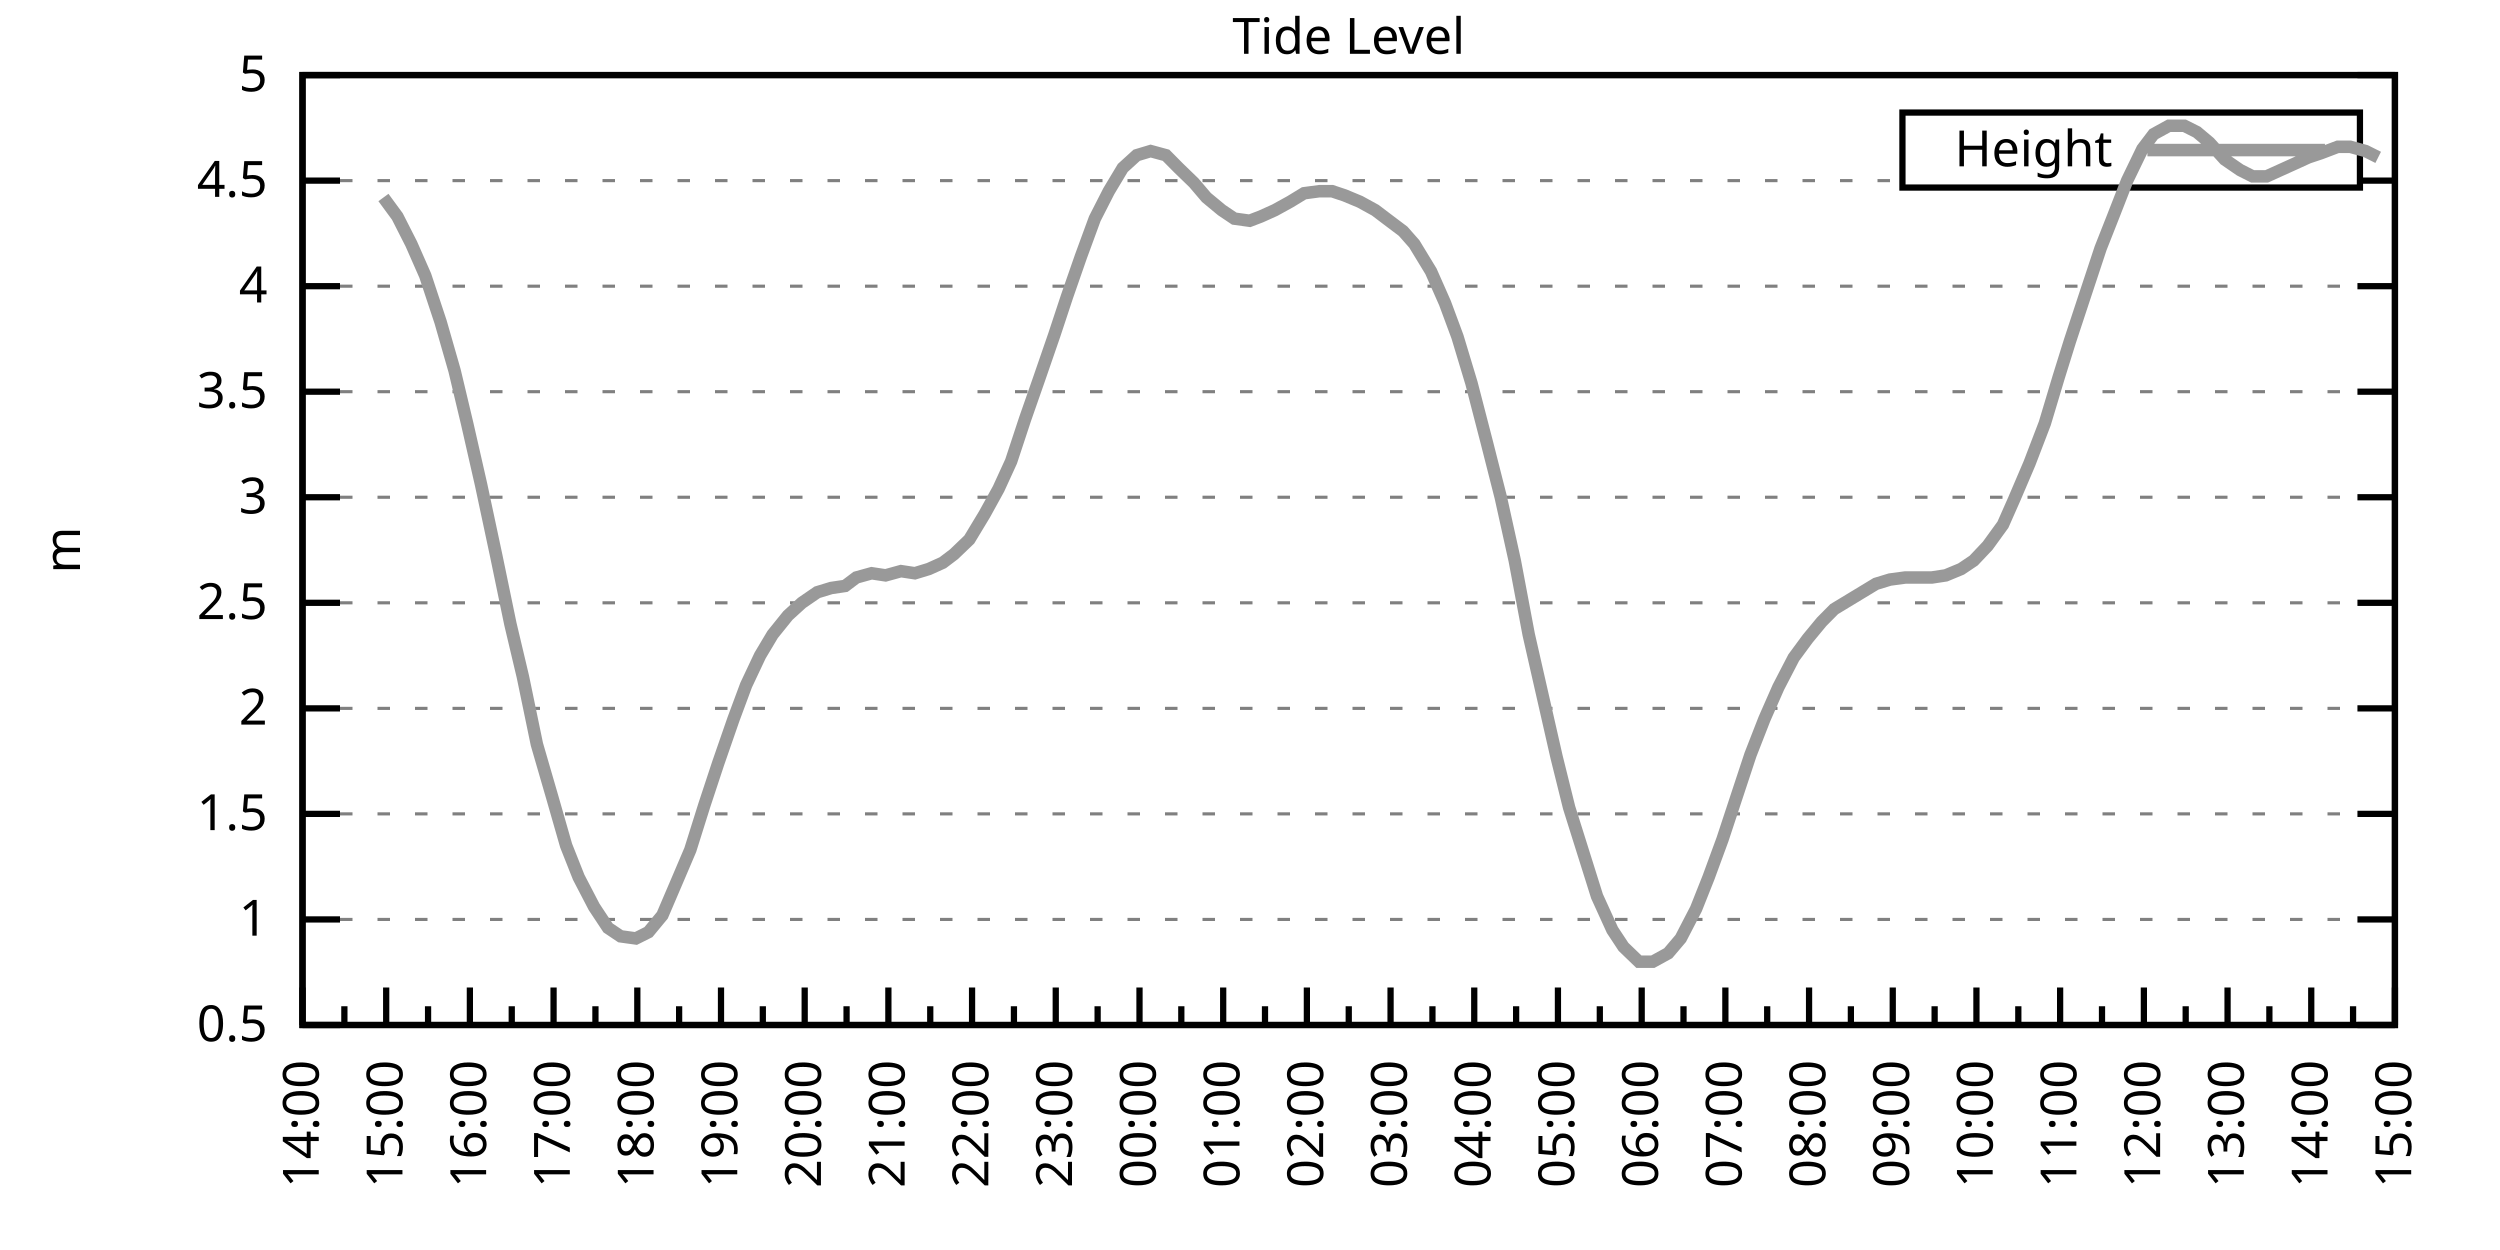
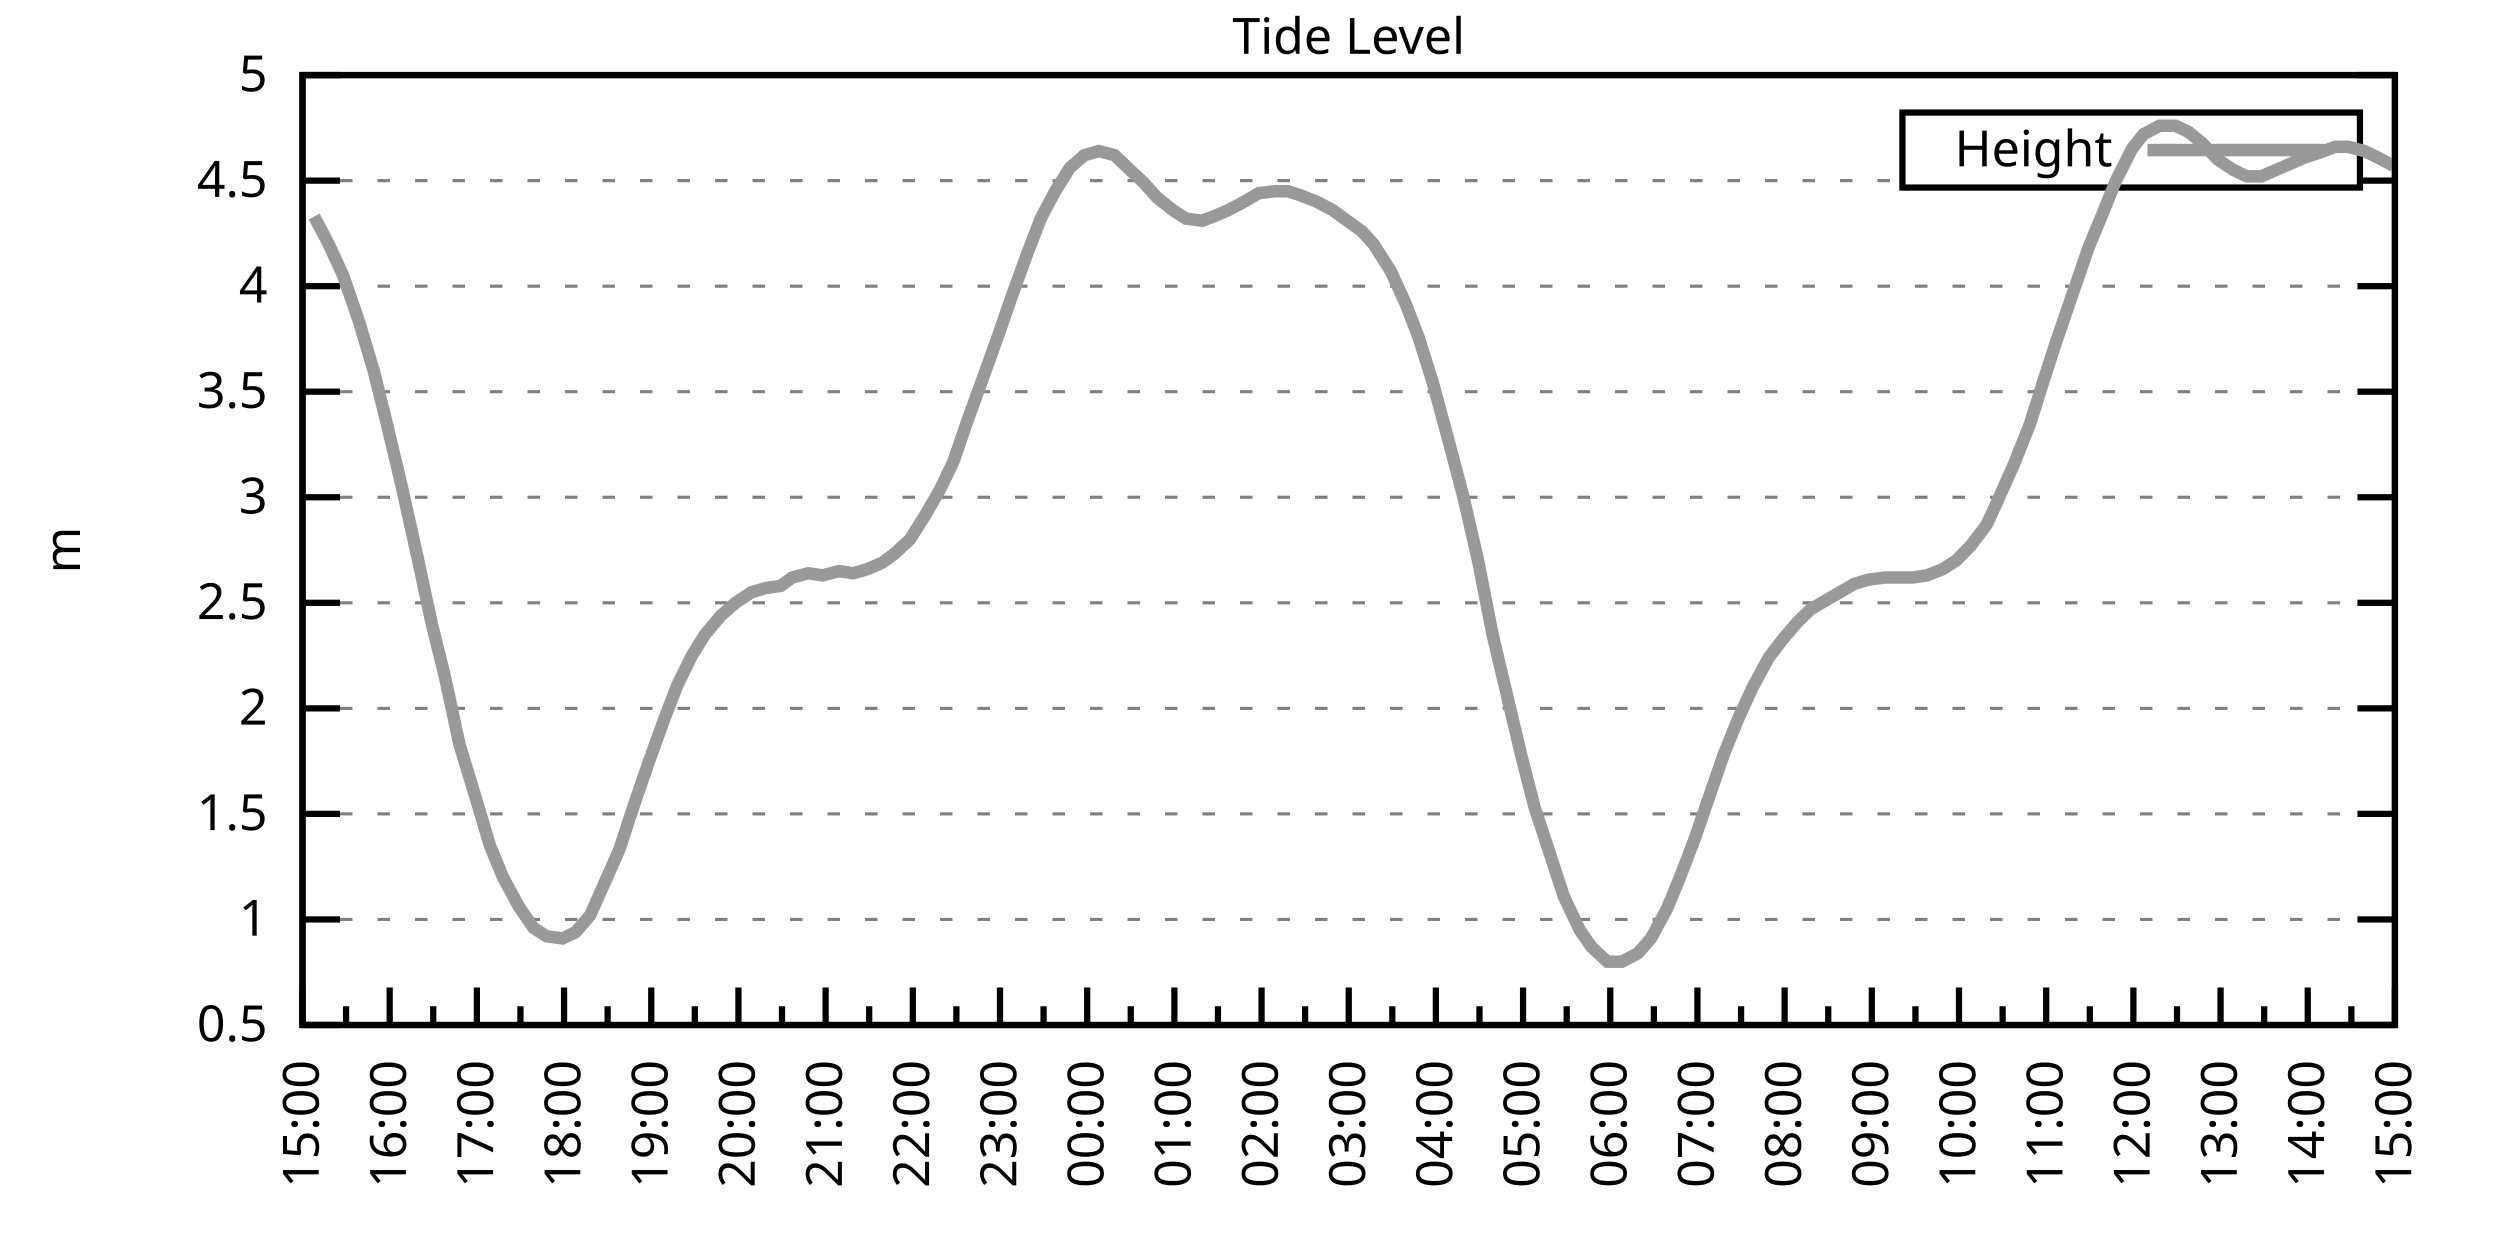
<svg xmlns="http://www.w3.org/2000/svg" xmlns:xlink="http://www.w3.org/1999/xlink" width="400" height="200" viewBox="0 0 400 200">
  <g id="gnuplot_canvas">
    <rect x="0" y="0" width="400" height="200" fill="none" />
    <defs>
      <circle id="gpDot" r="0.5" stroke-width="0.5" stroke="currentColor" />
      <path id="gpPt0" stroke-width="0.333" stroke="currentColor" d="M-1,0 h2 M0,-1 v2" />
      <path id="gpPt1" stroke-width="0.333" stroke="currentColor" d="M-1,-1 L1,1 M1,-1 L-1,1" />
      <path id="gpPt2" stroke-width="0.333" stroke="currentColor" d="M-1,0 L1,0 M0,-1 L0,1 M-1,-1 L1,1 M-1,1 L1,-1" />
      <rect id="gpPt3" stroke-width="0.333" stroke="currentColor" x="-1" y="-1" width="2" height="2" />
      <rect id="gpPt4" stroke-width="0.333" stroke="currentColor" fill="currentColor" x="-1" y="-1" width="2" height="2" />
      <circle id="gpPt5" stroke-width="0.333" stroke="currentColor" cx="0" cy="0" r="1" />
      <use xlink:href="#gpPt5" id="gpPt6" fill="currentColor" stroke="none" />
      <path id="gpPt7" stroke-width="0.333" stroke="currentColor" d="M0,-1.33 L-1.33,0.67 L1.33,0.67 z" />
      <use xlink:href="#gpPt7" id="gpPt8" fill="currentColor" stroke="none" />
      <use xlink:href="#gpPt7" id="gpPt9" stroke="currentColor" transform="rotate(180)" />
      <use xlink:href="#gpPt9" id="gpPt10" fill="currentColor" stroke="none" />
      <use xlink:href="#gpPt3" id="gpPt11" stroke="currentColor" transform="rotate(45)" />
      <use xlink:href="#gpPt11" id="gpPt12" fill="currentColor" stroke="none" />
      <path id="gpPt13" stroke-width="0.333" stroke="currentColor" d="M0,1.330 L1.265,0.411 L0.782,-1.067 L-0.782,-1.076 L-1.265,0.411 z" />
      <use xlink:href="#gpPt13" id="gpPt14" fill="currentColor" stroke="none" />
      <filter id="textbox" filterUnits="objectBoundingBox" x="0" y="0" height="1" width="1">
        <feFlood flood-color="white" flood-opacity="1" result="bgnd" />
        <feComposite in="SourceGraphic" in2="bgnd" operator="atop" />
      </filter>
      <filter id="greybox" filterUnits="objectBoundingBox" x="0" y="0" height="1" width="1">
        <feFlood flood-color="lightgrey" flood-opacity="1" result="grey" />
        <feComposite in="SourceGraphic" in2="grey" operator="atop" />
      </filter>
    </defs>
    <g fill="none" color="white" stroke="currentColor" stroke-width="1.00" stroke-linecap="butt" stroke-linejoin="miter">
</g>
    <g fill="none" color="black" stroke="currentColor" stroke-width="1.00" stroke-linecap="butt" stroke-linejoin="miter">
      <g stroke="none" shape-rendering="crispEdges">
        <polygon fill="rgb(255, 255, 255)" points="48.40,164.00 383.18,164.00 383.18,12.02 48.40,12.02 " />
      </g>
    </g>
    <g fill="none" color="black" stroke="currentColor" stroke-width="1.00" stroke-linecap="butt" stroke-linejoin="miter">
</g>
    <g fill="none" color="black" stroke="black" stroke-width="0.50" stroke-linecap="butt" stroke-linejoin="miter">
</g>
    <g fill="none" color="gray" stroke="currentColor" stroke-width="0.50" stroke-linecap="butt" stroke-linejoin="miter">
      <path stroke="gray" stroke-dasharray="2,4" class="gridline" d="M48.40,164.00 L383.19,164.00  " />
    </g>
    <g fill="none" color="gray" stroke="gray" stroke-width="1.00" stroke-linecap="butt" stroke-linejoin="miter">
</g>
    <g fill="none" color="black" stroke="currentColor" stroke-width="1.00" stroke-linecap="butt" stroke-linejoin="miter">
      <path stroke="black" d="M48.40,164.00 L54.40,164.00 M383.19,164.00 L377.19,164.00  " />
      <g transform="translate(42.80,166.60)" stroke="none" fill="black" font-family="Sans" font-size="8.00" text-anchor="end">
        <text>
          <tspan font-family="Sans"> 0.5</tspan>
        </text>
      </g>
    </g>
    <g fill="none" color="black" stroke="currentColor" stroke-width="1.00" stroke-linecap="butt" stroke-linejoin="miter">
</g>
    <g fill="none" color="black" stroke="black" stroke-width="0.50" stroke-linecap="butt" stroke-linejoin="miter">
</g>
    <g fill="none" color="gray" stroke="currentColor" stroke-width="0.50" stroke-linecap="butt" stroke-linejoin="miter">
      <path stroke="gray" stroke-dasharray="2,4" class="gridline" d="M48.40,147.11 L383.19,147.11  " />
    </g>
    <g fill="none" color="gray" stroke="gray" stroke-width="1.00" stroke-linecap="butt" stroke-linejoin="miter">
</g>
    <g fill="none" color="black" stroke="currentColor" stroke-width="1.00" stroke-linecap="butt" stroke-linejoin="miter">
      <path stroke="black" d="M48.40,147.11 L54.40,147.11 M383.19,147.11 L377.19,147.11  " />
      <g transform="translate(42.80,149.71)" stroke="none" fill="black" font-family="Sans" font-size="8.00" text-anchor="end">
        <text>
          <tspan font-family="Sans"> 1</tspan>
        </text>
      </g>
    </g>
    <g fill="none" color="black" stroke="currentColor" stroke-width="1.00" stroke-linecap="butt" stroke-linejoin="miter">
</g>
    <g fill="none" color="black" stroke="black" stroke-width="0.50" stroke-linecap="butt" stroke-linejoin="miter">
</g>
    <g fill="none" color="gray" stroke="currentColor" stroke-width="0.50" stroke-linecap="butt" stroke-linejoin="miter">
      <path stroke="gray" stroke-dasharray="2,4" class="gridline" d="M48.40,130.22 L383.19,130.22  " />
    </g>
    <g fill="none" color="gray" stroke="gray" stroke-width="1.00" stroke-linecap="butt" stroke-linejoin="miter">
</g>
    <g fill="none" color="black" stroke="currentColor" stroke-width="1.00" stroke-linecap="butt" stroke-linejoin="miter">
      <path stroke="black" d="M48.40,130.22 L54.40,130.22 M383.19,130.22 L377.19,130.22  " />
      <g transform="translate(42.80,132.82)" stroke="none" fill="black" font-family="Sans" font-size="8.00" text-anchor="end">
        <text>
          <tspan font-family="Sans"> 1.5</tspan>
        </text>
      </g>
    </g>
    <g fill="none" color="black" stroke="currentColor" stroke-width="1.00" stroke-linecap="butt" stroke-linejoin="miter">
</g>
    <g fill="none" color="black" stroke="black" stroke-width="0.50" stroke-linecap="butt" stroke-linejoin="miter">
</g>
    <g fill="none" color="gray" stroke="currentColor" stroke-width="0.50" stroke-linecap="butt" stroke-linejoin="miter">
      <path stroke="gray" stroke-dasharray="2,4" class="gridline" d="M48.40,113.34 L383.19,113.34  " />
    </g>
    <g fill="none" color="gray" stroke="gray" stroke-width="1.00" stroke-linecap="butt" stroke-linejoin="miter">
</g>
    <g fill="none" color="black" stroke="currentColor" stroke-width="1.00" stroke-linecap="butt" stroke-linejoin="miter">
      <path stroke="black" d="M48.40,113.34 L54.40,113.34 M383.19,113.34 L377.19,113.34  " />
      <g transform="translate(42.80,115.94)" stroke="none" fill="black" font-family="Sans" font-size="8.00" text-anchor="end">
        <text>
          <tspan font-family="Sans"> 2</tspan>
        </text>
      </g>
    </g>
    <g fill="none" color="black" stroke="currentColor" stroke-width="1.00" stroke-linecap="butt" stroke-linejoin="miter">
</g>
    <g fill="none" color="black" stroke="black" stroke-width="0.50" stroke-linecap="butt" stroke-linejoin="miter">
</g>
    <g fill="none" color="gray" stroke="currentColor" stroke-width="0.50" stroke-linecap="butt" stroke-linejoin="miter">
      <path stroke="gray" stroke-dasharray="2,4" class="gridline" d="M48.40,96.45 L383.19,96.45  " />
    </g>
    <g fill="none" color="gray" stroke="gray" stroke-width="1.00" stroke-linecap="butt" stroke-linejoin="miter">
</g>
    <g fill="none" color="black" stroke="currentColor" stroke-width="1.00" stroke-linecap="butt" stroke-linejoin="miter">
      <path stroke="black" d="M48.40,96.45 L54.40,96.45 M383.19,96.45 L377.19,96.45  " />
      <g transform="translate(42.80,99.05)" stroke="none" fill="black" font-family="Sans" font-size="8.00" text-anchor="end">
        <text>
          <tspan font-family="Sans"> 2.5</tspan>
        </text>
      </g>
    </g>
    <g fill="none" color="black" stroke="currentColor" stroke-width="1.00" stroke-linecap="butt" stroke-linejoin="miter">
</g>
    <g fill="none" color="black" stroke="black" stroke-width="0.50" stroke-linecap="butt" stroke-linejoin="miter">
</g>
    <g fill="none" color="gray" stroke="currentColor" stroke-width="0.50" stroke-linecap="butt" stroke-linejoin="miter">
      <path stroke="gray" stroke-dasharray="2,4" class="gridline" d="M48.40,79.56 L383.19,79.56  " />
    </g>
    <g fill="none" color="gray" stroke="gray" stroke-width="1.00" stroke-linecap="butt" stroke-linejoin="miter">
</g>
    <g fill="none" color="black" stroke="currentColor" stroke-width="1.00" stroke-linecap="butt" stroke-linejoin="miter">
      <path stroke="black" d="M48.40,79.56 L54.40,79.56 M383.19,79.56 L377.19,79.56  " />
      <g transform="translate(42.80,82.16)" stroke="none" fill="black" font-family="Sans" font-size="8.00" text-anchor="end">
        <text>
          <tspan font-family="Sans"> 3</tspan>
        </text>
      </g>
    </g>
    <g fill="none" color="black" stroke="currentColor" stroke-width="1.00" stroke-linecap="butt" stroke-linejoin="miter">
</g>
    <g fill="none" color="black" stroke="black" stroke-width="0.50" stroke-linecap="butt" stroke-linejoin="miter">
</g>
    <g fill="none" color="gray" stroke="currentColor" stroke-width="0.50" stroke-linecap="butt" stroke-linejoin="miter">
      <path stroke="gray" stroke-dasharray="2,4" class="gridline" d="M48.40,62.67 L383.19,62.67  " />
    </g>
    <g fill="none" color="gray" stroke="gray" stroke-width="1.00" stroke-linecap="butt" stroke-linejoin="miter">
</g>
    <g fill="none" color="black" stroke="currentColor" stroke-width="1.00" stroke-linecap="butt" stroke-linejoin="miter">
      <path stroke="black" d="M48.40,62.67 L54.40,62.67 M383.19,62.67 L377.19,62.67  " />
      <g transform="translate(42.80,65.27)" stroke="none" fill="black" font-family="Sans" font-size="8.00" text-anchor="end">
        <text>
          <tspan font-family="Sans"> 3.5</tspan>
        </text>
      </g>
    </g>
    <g fill="none" color="black" stroke="currentColor" stroke-width="1.00" stroke-linecap="butt" stroke-linejoin="miter">
</g>
    <g fill="none" color="black" stroke="black" stroke-width="0.50" stroke-linecap="butt" stroke-linejoin="miter">
</g>
    <g fill="none" color="gray" stroke="currentColor" stroke-width="0.50" stroke-linecap="butt" stroke-linejoin="miter">
      <path stroke="gray" stroke-dasharray="2,4" class="gridline" d="M48.40,45.79 L383.19,45.79  " />
    </g>
    <g fill="none" color="gray" stroke="gray" stroke-width="1.00" stroke-linecap="butt" stroke-linejoin="miter">
</g>
    <g fill="none" color="black" stroke="currentColor" stroke-width="1.00" stroke-linecap="butt" stroke-linejoin="miter">
      <path stroke="black" d="M48.40,45.79 L54.40,45.79 M383.19,45.79 L377.19,45.79  " />
      <g transform="translate(42.80,48.39)" stroke="none" fill="black" font-family="Sans" font-size="8.00" text-anchor="end">
        <text>
          <tspan font-family="Sans"> 4</tspan>
        </text>
      </g>
    </g>
    <g fill="none" color="black" stroke="currentColor" stroke-width="1.00" stroke-linecap="butt" stroke-linejoin="miter">
</g>
    <g fill="none" color="black" stroke="black" stroke-width="0.50" stroke-linecap="butt" stroke-linejoin="miter">
</g>
    <g fill="none" color="gray" stroke="currentColor" stroke-width="0.50" stroke-linecap="butt" stroke-linejoin="miter">
      <path stroke="gray" stroke-dasharray="2,4" class="gridline" d="M48.40,28.90 L304.39,28.90 M377.59,28.90 L383.19,28.90  " />
    </g>
    <g fill="none" color="gray" stroke="gray" stroke-width="1.00" stroke-linecap="butt" stroke-linejoin="miter">
</g>
    <g fill="none" color="black" stroke="currentColor" stroke-width="1.00" stroke-linecap="butt" stroke-linejoin="miter">
      <path stroke="black" d="M48.40,28.90 L54.40,28.90 M383.19,28.90 L377.19,28.90  " />
      <g transform="translate(42.80,31.50)" stroke="none" fill="black" font-family="Sans" font-size="8.00" text-anchor="end">
        <text>
          <tspan font-family="Sans"> 4.5</tspan>
        </text>
      </g>
    </g>
    <g fill="none" color="black" stroke="currentColor" stroke-width="1.00" stroke-linecap="butt" stroke-linejoin="miter">
</g>
    <g fill="none" color="black" stroke="black" stroke-width="0.50" stroke-linecap="butt" stroke-linejoin="miter">
</g>
    <g fill="none" color="gray" stroke="currentColor" stroke-width="0.50" stroke-linecap="butt" stroke-linejoin="miter">
      <path stroke="gray" stroke-dasharray="2,4" class="gridline" d="M48.40,12.01 L383.19,12.01  " />
    </g>
    <g fill="none" color="gray" stroke="gray" stroke-width="1.00" stroke-linecap="butt" stroke-linejoin="miter">
</g>
    <g fill="none" color="black" stroke="currentColor" stroke-width="1.00" stroke-linecap="butt" stroke-linejoin="miter">
      <path stroke="black" d="M48.40,12.01 L54.40,12.01 M383.19,12.01 L377.19,12.01  " />
      <g transform="translate(42.80,14.61)" stroke="none" fill="black" font-family="Sans" font-size="8.00" text-anchor="end">
        <text>
          <tspan font-family="Sans"> 5</tspan>
        </text>
      </g>
    </g>
    <g fill="none" color="black" stroke="currentColor" stroke-width="1.00" stroke-linecap="butt" stroke-linejoin="miter">
      <path stroke="black" d="M48.40,164.00 L48.40,158.00  " />
      <g transform="translate(51.00,169.60) rotate(270)" stroke="none" fill="black" font-family="Sans" font-size="8.00" text-anchor="end">
        <text>
+           <tspan font-family="Sans">15:00</tspan>
+         </text>
+       </g>
+     </g>
+     <g fill="none" color="black" stroke="currentColor" stroke-width="1.00" stroke-linecap="butt" stroke-linejoin="miter">
+       <path stroke="black" d="M55.37,164.00 L55.37,161.00 M62.35,164.00 L62.35,158.00  " />
+       <g transform="translate(64.95,169.60) rotate(270)" stroke="none" fill="black" font-family="Sans" font-size="8.00" text-anchor="end">
+         <text>
+           <tspan font-family="Sans">16:00</tspan>
+         </text>
+       </g>
+     </g>
+     <g fill="none" color="black" stroke="currentColor" stroke-width="1.00" stroke-linecap="butt" stroke-linejoin="miter">
+       <path stroke="black" d="M69.32,164.00 L69.32,161.00 M76.30,164.00 L76.30,158.00  " />
+       <g transform="translate(78.90,169.60) rotate(270)" stroke="none" fill="black" font-family="Sans" font-size="8.00" text-anchor="end">
+         <text>
+           <tspan font-family="Sans">17:00</tspan>
+         </text>
+       </g>
+     </g>
+     <g fill="none" color="black" stroke="currentColor" stroke-width="1.00" stroke-linecap="butt" stroke-linejoin="miter">
+       <path stroke="black" d="M83.27,164.00 L83.27,161.00 M90.25,164.00 L90.25,158.00  " />
+       <g transform="translate(92.85,169.60) rotate(270)" stroke="none" fill="black" font-family="Sans" font-size="8.00" text-anchor="end">
+         <text>
+           <tspan font-family="Sans">18:00</tspan>
+         </text>
+       </g>
+     </g>
+     <g fill="none" color="black" stroke="currentColor" stroke-width="1.00" stroke-linecap="butt" stroke-linejoin="miter">
+       <path stroke="black" d="M97.22,164.00 L97.22,161.00 M104.20,164.00 L104.20,158.00  " />
+       <g transform="translate(106.80,169.60) rotate(270)" stroke="none" fill="black" font-family="Sans" font-size="8.00" text-anchor="end">
+         <text>
+           <tspan font-family="Sans">19:00</tspan>
+         </text>
+       </g>
+     </g>
+     <g fill="none" color="black" stroke="currentColor" stroke-width="1.00" stroke-linecap="butt" stroke-linejoin="miter">
+       <path stroke="black" d="M111.17,164.00 L111.17,161.00 M118.15,164.00 L118.15,158.00  " />
+       <g transform="translate(120.75,169.60) rotate(270)" stroke="none" fill="black" font-family="Sans" font-size="8.00" text-anchor="end">
+         <text>
+           <tspan font-family="Sans">20:00</tspan>
+         </text>
+       </g>
+     </g>
+     <g fill="none" color="black" stroke="currentColor" stroke-width="1.00" stroke-linecap="butt" stroke-linejoin="miter">
+       <path stroke="black" d="M125.12,164.00 L125.12,161.00 M132.10,164.00 L132.10,158.00  " />
+       <g transform="translate(134.70,169.60) rotate(270)" stroke="none" fill="black" font-family="Sans" font-size="8.00" text-anchor="end">
+         <text>
+           <tspan font-family="Sans">21:00</tspan>
+         </text>
+       </g>
+     </g>
+     <g fill="none" color="black" stroke="currentColor" stroke-width="1.00" stroke-linecap="butt" stroke-linejoin="miter">
+       <path stroke="black" d="M139.07,164.00 L139.07,161.00 M146.05,164.00 L146.05,158.00  " />
+       <g transform="translate(148.65,169.60) rotate(270)" stroke="none" fill="black" font-family="Sans" font-size="8.00" text-anchor="end">
+         <text>
+           <tspan font-family="Sans">22:00</tspan>
+         </text>
+       </g>
+     </g>
+     <g fill="none" color="black" stroke="currentColor" stroke-width="1.00" stroke-linecap="butt" stroke-linejoin="miter">
+       <path stroke="black" d="M153.02,164.00 L153.02,161.00 M160.00,164.00 L160.00,158.00  " />
+       <g transform="translate(162.60,169.60) rotate(270)" stroke="none" fill="black" font-family="Sans" font-size="8.00" text-anchor="end">
+         <text>
+           <tspan font-family="Sans">23:00</tspan>
+         </text>
+       </g>
+     </g>
+     <g fill="none" color="black" stroke="currentColor" stroke-width="1.00" stroke-linecap="butt" stroke-linejoin="miter">
+       <path stroke="black" d="M166.97,164.00 L166.97,161.00 M173.95,164.00 L173.95,158.00  " />
+       <g transform="translate(176.55,169.60) rotate(270)" stroke="none" fill="black" font-family="Sans" font-size="8.00" text-anchor="end">
+         <text>
+           <tspan font-family="Sans">00:00</tspan>
+         </text>
+       </g>
+     </g>
+     <g fill="none" color="black" stroke="currentColor" stroke-width="1.00" stroke-linecap="butt" stroke-linejoin="miter">
+       <path stroke="black" d="M180.92,164.00 L180.92,161.00 M187.90,164.00 L187.90,158.00  " />
+       <g transform="translate(190.50,169.60) rotate(270)" stroke="none" fill="black" font-family="Sans" font-size="8.00" text-anchor="end">
+         <text>
+           <tspan font-family="Sans">01:00</tspan>
+         </text>
+       </g>
+     </g>
+     <g fill="none" color="black" stroke="currentColor" stroke-width="1.00" stroke-linecap="butt" stroke-linejoin="miter">
+       <path stroke="black" d="M194.87,164.00 L194.87,161.00 M201.85,164.00 L201.85,158.00  " />
+       <g transform="translate(204.45,169.60) rotate(270)" stroke="none" fill="black" font-family="Sans" font-size="8.00" text-anchor="end">
+         <text>
+           <tspan font-family="Sans">02:00</tspan>
+         </text>
+       </g>
+     </g>
+     <g fill="none" color="black" stroke="currentColor" stroke-width="1.00" stroke-linecap="butt" stroke-linejoin="miter">
+       <path stroke="black" d="M208.82,164.00 L208.82,161.00 M215.80,164.00 L215.80,158.00  " />
+       <g transform="translate(218.40,169.60) rotate(270)" stroke="none" fill="black" font-family="Sans" font-size="8.00" text-anchor="end">
+         <text>
+           <tspan font-family="Sans">03:00</tspan>
+         </text>
+       </g>
+     </g>
+     <g fill="none" color="black" stroke="currentColor" stroke-width="1.00" stroke-linecap="butt" stroke-linejoin="miter">
+       <path stroke="black" d="M222.77,164.00 L222.77,161.00 M229.74,164.00 L229.74,158.00  " />
+       <g transform="translate(232.34,169.60) rotate(270)" stroke="none" fill="black" font-family="Sans" font-size="8.00" text-anchor="end">
+         <text>
+           <tspan font-family="Sans">04:00</tspan>
+         </text>
+       </g>
+     </g>
+     <g fill="none" color="black" stroke="currentColor" stroke-width="1.00" stroke-linecap="butt" stroke-linejoin="miter">
+       <path stroke="black" d="M236.72,164.00 L236.72,161.00 M243.69,164.00 L243.69,158.00  " />
+       <g transform="translate(246.29,169.60) rotate(270)" stroke="none" fill="black" font-family="Sans" font-size="8.00" text-anchor="end">
+         <text>
+           <tspan font-family="Sans">05:00</tspan>
+         </text>
+       </g>
+     </g>
+     <g fill="none" color="black" stroke="currentColor" stroke-width="1.00" stroke-linecap="butt" stroke-linejoin="miter">
+       <path stroke="black" d="M250.67,164.00 L250.67,161.00 M257.64,164.00 L257.64,158.00  " />
+       <g transform="translate(260.24,169.60) rotate(270)" stroke="none" fill="black" font-family="Sans" font-size="8.00" text-anchor="end">
+         <text>
+           <tspan font-family="Sans">06:00</tspan>
+         </text>
+       </g>
+     </g>
+     <g fill="none" color="black" stroke="currentColor" stroke-width="1.00" stroke-linecap="butt" stroke-linejoin="miter">
+       <path stroke="black" d="M264.62,164.00 L264.62,161.00 M271.59,164.00 L271.59,158.00  " />
+       <g transform="translate(274.19,169.60) rotate(270)" stroke="none" fill="black" font-family="Sans" font-size="8.00" text-anchor="end">
+         <text>
+           <tspan font-family="Sans">07:00</tspan>
+         </text>
+       </g>
+     </g>
+     <g fill="none" color="black" stroke="currentColor" stroke-width="1.00" stroke-linecap="butt" stroke-linejoin="miter">
+       <path stroke="black" d="M278.57,164.00 L278.57,161.00 M285.54,164.00 L285.54,158.00  " />
+       <g transform="translate(288.14,169.60) rotate(270)" stroke="none" fill="black" font-family="Sans" font-size="8.00" text-anchor="end">
+         <text>
+           <tspan font-family="Sans">08:00</tspan>
+         </text>
+       </g>
+     </g>
+     <g fill="none" color="black" stroke="currentColor" stroke-width="1.00" stroke-linecap="butt" stroke-linejoin="miter">
+       <path stroke="black" d="M292.52,164.00 L292.52,161.00 M299.49,164.00 L299.49,158.00  " />
+       <g transform="translate(302.09,169.60) rotate(270)" stroke="none" fill="black" font-family="Sans" font-size="8.00" text-anchor="end">
+         <text>
+           <tspan font-family="Sans">09:00</tspan>
+         </text>
+       </g>
+     </g>
+     <g fill="none" color="black" stroke="currentColor" stroke-width="1.00" stroke-linecap="butt" stroke-linejoin="miter">
+       <path stroke="black" d="M306.47,164.00 L306.47,161.00 M313.44,164.00 L313.44,158.00  " />
+       <g transform="translate(316.04,169.60) rotate(270)" stroke="none" fill="black" font-family="Sans" font-size="8.00" text-anchor="end">
+         <text>
+           <tspan font-family="Sans">10:00</tspan>
+         </text>
+       </g>
+     </g>
+     <g fill="none" color="black" stroke="currentColor" stroke-width="1.00" stroke-linecap="butt" stroke-linejoin="miter">
+       <path stroke="black" d="M320.42,164.00 L320.42,161.00 M327.39,164.00 L327.39,158.00  " />
+       <g transform="translate(329.99,169.60) rotate(270)" stroke="none" fill="black" font-family="Sans" font-size="8.00" text-anchor="end">
+         <text>
+           <tspan font-family="Sans">11:00</tspan>
+         </text>
+       </g>
+     </g>
+     <g fill="none" color="black" stroke="currentColor" stroke-width="1.00" stroke-linecap="butt" stroke-linejoin="miter">
+       <path stroke="black" d="M334.37,164.00 L334.37,161.00 M341.34,164.00 L341.34,158.00  " />
+       <g transform="translate(343.94,169.60) rotate(270)" stroke="none" fill="black" font-family="Sans" font-size="8.00" text-anchor="end">
+         <text>
+           <tspan font-family="Sans">12:00</tspan>
+         </text>
+       </g>
+     </g>
+     <g fill="none" color="black" stroke="currentColor" stroke-width="1.00" stroke-linecap="butt" stroke-linejoin="miter">
+       <path stroke="black" d="M348.32,164.00 L348.32,161.00 M355.29,164.00 L355.29,158.00  " />
+       <g transform="translate(357.89,169.60) rotate(270)" stroke="none" fill="black" font-family="Sans" font-size="8.00" text-anchor="end">
+         <text>
+           <tspan font-family="Sans">13:00</tspan>
+         </text>
+       </g>
+     </g>
+     <g fill="none" color="black" stroke="currentColor" stroke-width="1.00" stroke-linecap="butt" stroke-linejoin="miter">
+       <path stroke="black" d="M362.27,164.00 L362.27,161.00 M369.24,164.00 L369.24,158.00  " />
+       <g transform="translate(371.84,169.60) rotate(270)" stroke="none" fill="black" font-family="Sans" font-size="8.00" text-anchor="end">
+         <text>
          <tspan font-family="Sans">14:00</tspan>
        </text>
      </g>
    </g>
    <g fill="none" color="black" stroke="currentColor" stroke-width="1.00" stroke-linecap="butt" stroke-linejoin="miter">
-       <path stroke="black" d="M55.10,164.00 L55.10,161.00 M61.79,164.00 L61.79,158.00  " />
-       <g transform="translate(64.39,169.60) rotate(270)" stroke="none" fill="black" font-family="Sans" font-size="8.00" text-anchor="end">
-         <text>
-           <tspan font-family="Sans">15:00</tspan>
-         </text>
-       </g>
-     </g>
-     <g fill="none" color="black" stroke="currentColor" stroke-width="1.00" stroke-linecap="butt" stroke-linejoin="miter">
-       <path stroke="black" d="M68.49,164.00 L68.49,161.00 M75.18,164.00 L75.18,158.00  " />
-       <g transform="translate(77.78,169.60) rotate(270)" stroke="none" fill="black" font-family="Sans" font-size="8.00" text-anchor="end">
-         <text>
-           <tspan font-family="Sans">16:00</tspan>
-         </text>
-       </g>
-     </g>
-     <g fill="none" color="black" stroke="currentColor" stroke-width="1.00" stroke-linecap="butt" stroke-linejoin="miter">
-       <path stroke="black" d="M81.88,164.00 L81.88,161.00 M88.57,164.00 L88.57,158.00  " />
-       <g transform="translate(91.17,169.60) rotate(270)" stroke="none" fill="black" font-family="Sans" font-size="8.00" text-anchor="end">
-         <text>
-           <tspan font-family="Sans">17:00</tspan>
-         </text>
-       </g>
-     </g>
-     <g fill="none" color="black" stroke="currentColor" stroke-width="1.00" stroke-linecap="butt" stroke-linejoin="miter">
-       <path stroke="black" d="M95.27,164.00 L95.27,161.00 M101.97,164.00 L101.97,158.00  " />
-       <g transform="translate(104.57,169.60) rotate(270)" stroke="none" fill="black" font-family="Sans" font-size="8.00" text-anchor="end">
-         <text>
-           <tspan font-family="Sans">18:00</tspan>
-         </text>
-       </g>
-     </g>
-     <g fill="none" color="black" stroke="currentColor" stroke-width="1.00" stroke-linecap="butt" stroke-linejoin="miter">
-       <path stroke="black" d="M108.66,164.00 L108.66,161.00 M115.36,164.00 L115.36,158.00  " />
-       <g transform="translate(117.96,169.60) rotate(270)" stroke="none" fill="black" font-family="Sans" font-size="8.00" text-anchor="end">
-         <text>
-           <tspan font-family="Sans">19:00</tspan>
-         </text>
-       </g>
-     </g>
-     <g fill="none" color="black" stroke="currentColor" stroke-width="1.00" stroke-linecap="butt" stroke-linejoin="miter">
-       <path stroke="black" d="M122.05,164.00 L122.05,161.00 M128.75,164.00 L128.75,158.00  " />
-       <g transform="translate(131.35,169.60) rotate(270)" stroke="none" fill="black" font-family="Sans" font-size="8.00" text-anchor="end">
-         <text>
-           <tspan font-family="Sans">20:00</tspan>
-         </text>
-       </g>
-     </g>
-     <g fill="none" color="black" stroke="currentColor" stroke-width="1.00" stroke-linecap="butt" stroke-linejoin="miter">
-       <path stroke="black" d="M135.45,164.00 L135.45,161.00 M142.14,164.00 L142.14,158.00  " />
-       <g transform="translate(144.74,169.60) rotate(270)" stroke="none" fill="black" font-family="Sans" font-size="8.00" text-anchor="end">
-         <text>
-           <tspan font-family="Sans">21:00</tspan>
-         </text>
-       </g>
-     </g>
-     <g fill="none" color="black" stroke="currentColor" stroke-width="1.00" stroke-linecap="butt" stroke-linejoin="miter">
-       <path stroke="black" d="M148.84,164.00 L148.84,161.00 M155.53,164.00 L155.53,158.00  " />
-       <g transform="translate(158.13,169.60) rotate(270)" stroke="none" fill="black" font-family="Sans" font-size="8.00" text-anchor="end">
-         <text>
-           <tspan font-family="Sans">22:00</tspan>
-         </text>
-       </g>
-     </g>
-     <g fill="none" color="black" stroke="currentColor" stroke-width="1.00" stroke-linecap="butt" stroke-linejoin="miter">
-       <path stroke="black" d="M162.23,164.00 L162.23,161.00 M168.92,164.00 L168.92,158.00  " />
-       <g transform="translate(171.52,169.60) rotate(270)" stroke="none" fill="black" font-family="Sans" font-size="8.00" text-anchor="end">
-         <text>
-           <tspan font-family="Sans">23:00</tspan>
-         </text>
-       </g>
-     </g>
-     <g fill="none" color="black" stroke="currentColor" stroke-width="1.00" stroke-linecap="butt" stroke-linejoin="miter">
-       <path stroke="black" d="M175.62,164.00 L175.62,161.00 M182.32,164.00 L182.32,158.00  " />
-       <g transform="translate(184.92,169.60) rotate(270)" stroke="none" fill="black" font-family="Sans" font-size="8.00" text-anchor="end">
-         <text>
-           <tspan font-family="Sans">00:00</tspan>
-         </text>
-       </g>
-     </g>
-     <g fill="none" color="black" stroke="currentColor" stroke-width="1.00" stroke-linecap="butt" stroke-linejoin="miter">
-       <path stroke="black" d="M189.01,164.00 L189.01,161.00 M195.71,164.00 L195.71,158.00  " />
-       <g transform="translate(198.31,169.60) rotate(270)" stroke="none" fill="black" font-family="Sans" font-size="8.00" text-anchor="end">
-         <text>
-           <tspan font-family="Sans">01:00</tspan>
-         </text>
-       </g>
-     </g>
-     <g fill="none" color="black" stroke="currentColor" stroke-width="1.00" stroke-linecap="butt" stroke-linejoin="miter">
-       <path stroke="black" d="M202.40,164.00 L202.40,161.00 M209.10,164.00 L209.10,158.00  " />
-       <g transform="translate(211.70,169.60) rotate(270)" stroke="none" fill="black" font-family="Sans" font-size="8.00" text-anchor="end">
-         <text>
-           <tspan font-family="Sans">02:00</tspan>
-         </text>
-       </g>
-     </g>
-     <g fill="none" color="black" stroke="currentColor" stroke-width="1.00" stroke-linecap="butt" stroke-linejoin="miter">
-       <path stroke="black" d="M215.80,164.00 L215.80,161.00 M222.49,164.00 L222.49,158.00  " />
-       <g transform="translate(225.09,169.60) rotate(270)" stroke="none" fill="black" font-family="Sans" font-size="8.00" text-anchor="end">
-         <text>
-           <tspan font-family="Sans">03:00</tspan>
-         </text>
-       </g>
-     </g>
-     <g fill="none" color="black" stroke="currentColor" stroke-width="1.00" stroke-linecap="butt" stroke-linejoin="miter">
-       <path stroke="black" d="M229.19,164.00 L229.19,161.00 M235.88,164.00 L235.88,158.00  " />
-       <g transform="translate(238.48,169.60) rotate(270)" stroke="none" fill="black" font-family="Sans" font-size="8.00" text-anchor="end">
-         <text>
-           <tspan font-family="Sans">04:00</tspan>
-         </text>
-       </g>
-     </g>
-     <g fill="none" color="black" stroke="currentColor" stroke-width="1.00" stroke-linecap="butt" stroke-linejoin="miter">
-       <path stroke="black" d="M242.58,164.00 L242.58,161.00 M249.27,164.00 L249.27,158.00  " />
-       <g transform="translate(251.87,169.60) rotate(270)" stroke="none" fill="black" font-family="Sans" font-size="8.00" text-anchor="end">
-         <text>
-           <tspan font-family="Sans">05:00</tspan>
-         </text>
-       </g>
-     </g>
-     <g fill="none" color="black" stroke="currentColor" stroke-width="1.00" stroke-linecap="butt" stroke-linejoin="miter">
-       <path stroke="black" d="M255.97,164.00 L255.97,161.00 M262.67,164.00 L262.67,158.00  " />
-       <g transform="translate(265.27,169.60) rotate(270)" stroke="none" fill="black" font-family="Sans" font-size="8.00" text-anchor="end">
-         <text>
-           <tspan font-family="Sans">06:00</tspan>
-         </text>
-       </g>
-     </g>
-     <g fill="none" color="black" stroke="currentColor" stroke-width="1.00" stroke-linecap="butt" stroke-linejoin="miter">
-       <path stroke="black" d="M269.36,164.00 L269.36,161.00 M276.06,164.00 L276.06,158.00  " />
-       <g transform="translate(278.66,169.60) rotate(270)" stroke="none" fill="black" font-family="Sans" font-size="8.00" text-anchor="end">
-         <text>
-           <tspan font-family="Sans">07:00</tspan>
-         </text>
-       </g>
-     </g>
-     <g fill="none" color="black" stroke="currentColor" stroke-width="1.00" stroke-linecap="butt" stroke-linejoin="miter">
-       <path stroke="black" d="M282.75,164.00 L282.75,161.00 M289.45,164.00 L289.45,158.00  " />
-       <g transform="translate(292.05,169.60) rotate(270)" stroke="none" fill="black" font-family="Sans" font-size="8.00" text-anchor="end">
-         <text>
-           <tspan font-family="Sans">08:00</tspan>
-         </text>
-       </g>
-     </g>
-     <g fill="none" color="black" stroke="currentColor" stroke-width="1.00" stroke-linecap="butt" stroke-linejoin="miter">
-       <path stroke="black" d="M296.14,164.00 L296.14,161.00 M302.84,164.00 L302.84,158.00  " />
-       <g transform="translate(305.44,169.60) rotate(270)" stroke="none" fill="black" font-family="Sans" font-size="8.00" text-anchor="end">
-         <text>
-           <tspan font-family="Sans">09:00</tspan>
-         </text>
-       </g>
-     </g>
-     <g fill="none" color="black" stroke="currentColor" stroke-width="1.00" stroke-linecap="butt" stroke-linejoin="miter">
-       <path stroke="black" d="M309.54,164.00 L309.54,161.00 M316.23,164.00 L316.23,158.00  " />
-       <g transform="translate(318.83,169.60) rotate(270)" stroke="none" fill="black" font-family="Sans" font-size="8.00" text-anchor="end">
-         <text>
-           <tspan font-family="Sans">10:00</tspan>
-         </text>
-       </g>
-     </g>
-     <g fill="none" color="black" stroke="currentColor" stroke-width="1.00" stroke-linecap="butt" stroke-linejoin="miter">
-       <path stroke="black" d="M322.93,164.00 L322.93,161.00 M329.62,164.00 L329.62,158.00  " />
-       <g transform="translate(332.22,169.60) rotate(270)" stroke="none" fill="black" font-family="Sans" font-size="8.00" text-anchor="end">
-         <text>
-           <tspan font-family="Sans">11:00</tspan>
-         </text>
-       </g>
-     </g>
-     <g fill="none" color="black" stroke="currentColor" stroke-width="1.00" stroke-linecap="butt" stroke-linejoin="miter">
-       <path stroke="black" d="M336.32,164.00 L336.32,161.00 M343.02,164.00 L343.02,158.00  " />
-       <g transform="translate(345.62,169.60) rotate(270)" stroke="none" fill="black" font-family="Sans" font-size="8.00" text-anchor="end">
-         <text>
-           <tspan font-family="Sans">12:00</tspan>
-         </text>
-       </g>
-     </g>
-     <g fill="none" color="black" stroke="currentColor" stroke-width="1.00" stroke-linecap="butt" stroke-linejoin="miter">
-       <path stroke="black" d="M349.71,164.00 L349.71,161.00 M356.41,164.00 L356.41,158.00  " />
-       <g transform="translate(359.01,169.60) rotate(270)" stroke="none" fill="black" font-family="Sans" font-size="8.00" text-anchor="end">
-         <text>
-           <tspan font-family="Sans">13:00</tspan>
-         </text>
-       </g>
-     </g>
-     <g fill="none" color="black" stroke="currentColor" stroke-width="1.00" stroke-linecap="butt" stroke-linejoin="miter">
-       <path stroke="black" d="M363.10,164.00 L363.10,161.00 M369.80,164.00 L369.80,158.00  " />
-       <g transform="translate(372.40,169.60) rotate(270)" stroke="none" fill="black" font-family="Sans" font-size="8.00" text-anchor="end">
-         <text>
-           <tspan font-family="Sans">14:00</tspan>
-         </text>
-       </g>
-     </g>
-     <g fill="none" color="black" stroke="currentColor" stroke-width="1.00" stroke-linecap="butt" stroke-linejoin="miter">
-       <path stroke="black" d="M376.49,164.00 L376.49,161.00 M383.19,164.00 L383.19,158.00  " />
+       <path stroke="black" d="M376.22,164.00 L376.22,161.00 M383.19,164.00 L383.19,158.00  " />
      <g transform="translate(385.79,169.60) rotate(270)" stroke="none" fill="black" font-family="Sans" font-size="8.00" text-anchor="end">
        <text>
          <tspan font-family="Sans">15:00</tspan>
        </text>
      </g>
    </g>
    <g fill="none" color="black" stroke="currentColor" stroke-width="1.00" stroke-linecap="butt" stroke-linejoin="miter">
</g>
    <g fill="none" color="black" stroke="currentColor" stroke-width="1.00" stroke-linecap="butt" stroke-linejoin="miter">
      <path stroke="black" d="M48.40,12.01 L48.40,164.00 L383.19,164.00 L383.19,12.01 L48.40,12.01 Z  " />
    </g>
    <g fill="none" color="black" stroke="currentColor" stroke-width="1.00" stroke-linecap="butt" stroke-linejoin="miter">
      <g transform="translate(12.80,88.01) rotate(270)" stroke="none" fill="black" font-family="Sans" font-size="8.00" text-anchor="middle">
        <text>
          <tspan font-family="Sans">m</tspan>
        </text>
      </g>
    </g>
    <g fill="none" color="black" stroke="currentColor" stroke-width="1.00" stroke-linecap="butt" stroke-linejoin="miter">
</g>
    <g fill="none" color="black" stroke="currentColor" stroke-width="1.00" stroke-linecap="butt" stroke-linejoin="miter">
      <path stroke="black" d="M304.39,30.01 L304.39,18.01 L377.59,18.01 L377.59,30.01 L304.39,30.01 Z  " />
    </g>
    <g id="Tide_level_plot_1">
      <g fill="none" color="white" stroke="black" stroke-width="2.00" stroke-linecap="butt" stroke-linejoin="miter">
</g>
      <g fill="none" color="black" stroke="currentColor" stroke-width="2.00" stroke-linecap="butt" stroke-linejoin="miter">
        <g transform="translate(337.99,26.61)" stroke="none" fill="black" font-family="Sans" font-size="8.00" text-anchor="end">
          <text>
            <tspan font-family="Sans">Height</tspan>
          </text>
        </g>
      </g>
      <g fill="none" color="black" stroke="currentColor" stroke-width="2.00" stroke-linecap="butt" stroke-linejoin="miter">
-         <path stroke="rgb(153, 153, 153)" d="M343.59,24.01 L371.99,24.01 M61.35,31.60 L63.58,34.64 L65.81,39.03 L68.04,44.10 L70.50,51.53 L72.73,59.30   L74.74,67.74 L76.97,77.53 L79.42,89.02 L81.66,99.83 L83.66,108.27 L85.90,119.08 L88.35,127.52 L90.58,135.29   L92.59,140.36 L95.05,145.09 L97.28,148.46 L99.29,149.81 L101.74,150.15 L103.75,149.14 L105.98,146.44 L108.44,140.69   L110.45,135.97 L112.68,128.87 L114.91,122.12 L117.37,115.03 L119.38,109.62 L121.61,104.89 L123.62,101.52 L126.07,98.48   L128.30,96.45 L130.76,94.76 L132.99,94.08 L135.22,93.75 L137.01,92.40 L139.46,91.72 L141.69,92.06 L144.15,91.38   L146.38,91.72 L148.61,91.04 L150.85,90.03 L152.63,88.68 L155.09,86.32 L157.54,82.26 L159.77,78.21 L161.78,73.82   L164.01,67.06 L166.25,60.65 L168.70,53.55 L170.71,47.47 L172.94,41.06 L175.17,34.98 L177.41,30.59 L179.64,26.87   L181.87,24.84 L184.10,24.17 L186.56,24.84 L188.57,26.87 L191.02,29.24 L193.03,31.60 L195.48,33.63 L197.49,34.98   L199.95,35.32 L201.73,34.64 L203.97,33.63 L206.42,32.28 L208.65,30.92 L211.11,30.59 L213.12,30.59 L215.13,31.26   L217.58,32.28 L220.04,33.63 L221.82,34.98 L224.50,37.00 L226.29,39.03 L228.96,43.42 L231.20,48.49 L233.20,53.89   L235.44,61.32 L237.89,70.78 L240.12,79.56 L242.36,89.69 L244.59,101.52 L249.05,121.11 L251.06,129.21 L253.29,136.30   L255.52,143.40 L257.98,148.80 L259.76,151.50 L262.22,153.87 L264.45,153.87 L266.91,152.52 L268.92,150.15 L271.37,145.42   L273.38,140.36 L275.61,134.28 L277.84,127.52 L280.07,120.77 L282.31,115.03 L284.54,109.96 L286.99,105.23 L289.23,102.19   L291.46,99.49 L293.47,97.46 L295.70,96.11 L297.93,94.76 L300.16,93.41 L302.39,92.73 L304.85,92.40 L307.08,92.40   L309.09,92.40 L311.32,92.06 L313.78,91.04 L315.79,89.69 L318.02,87.33 L320.47,83.95 L322.26,79.90 L324.71,74.16   L327.17,67.74 L329.40,60.31 L331.19,54.57 L333.64,47.14 L336.10,39.71 L338.10,34.64 L340.34,28.90 L342.79,23.83   L344.58,21.47 L347.03,20.12 L349.49,20.12 L351.50,21.13 L353.51,22.82 L355.96,25.52 L358.42,27.21 L360.42,28.22   L362.66,28.22 L364.89,27.21 L367.12,26.20 L369.35,25.18 L371.36,24.51 L374.04,23.49 L376.05,23.49 L378.50,24.17   L380.51,25.18  " />
+         <path stroke="rgb(153, 153, 153)" d="M343.59,24.01 L371.99,24.01 M50.26,34.64 L52.58,39.03 L54.91,44.10 L57.47,51.53 L59.79,59.30 L61.88,67.74   L64.21,77.53 L66.77,89.02 L69.09,99.83 L71.18,108.27 L73.51,119.08 L76.07,127.52 L78.39,135.29 L80.48,140.36   L83.04,145.09 L85.37,148.46 L87.46,149.81 L90.02,150.15 L92.11,149.14 L94.43,146.44 L96.99,140.69 L99.08,135.97   L101.41,128.87 L103.73,122.12 L106.29,115.03 L108.38,109.62 L110.71,104.89 L112.80,101.52 L115.36,98.48 L117.68,96.45   L120.24,94.76 L122.57,94.08 L124.89,93.75 L126.75,92.40 L129.31,91.72 L131.63,92.06 L134.19,91.38 L136.51,91.72   L138.84,91.04 L141.16,90.03 L143.02,88.68 L145.58,86.32 L148.14,82.26 L150.46,78.21 L152.56,73.82 L154.88,67.06   L157.21,60.65 L159.76,53.55 L161.86,47.47 L164.18,41.06 L166.51,34.98 L168.83,30.59 L171.16,26.87 L173.48,24.84   L175.81,24.17 L178.36,24.84 L180.46,26.87 L183.01,29.24 L185.11,31.60 L187.66,33.63 L189.76,34.98 L192.31,35.32   L194.17,34.64 L196.50,33.63 L199.06,32.28 L201.38,30.92 L203.94,30.59 L206.03,30.59 L208.12,31.26 L210.68,32.28   L213.24,33.63 L215.10,34.98 L217.89,37.00 L219.75,39.03 L222.54,43.42 L224.86,48.49 L226.95,53.89 L229.28,61.32   L231.84,70.78 L234.16,79.56 L236.49,89.69 L238.81,101.52 L243.46,121.11 L245.55,129.21 L247.88,136.30 L250.20,143.40   L252.76,148.80 L254.62,151.50 L257.18,153.87 L259.50,153.87 L262.06,152.52 L264.15,150.15 L266.71,145.42 L268.80,140.36   L271.13,134.28 L273.45,127.52 L275.78,120.77 L278.10,115.03 L280.43,109.96 L282.99,105.23 L285.31,102.19 L287.64,99.49   L289.73,97.46 L292.05,96.11 L294.38,94.76 L296.70,93.41 L299.03,92.73 L301.58,92.40 L303.91,92.40 L306.00,92.40   L308.33,92.06 L310.88,91.04 L312.98,89.69 L315.30,87.33 L317.86,83.95 L319.72,79.90 L322.28,74.16 L324.83,67.74   L327.16,60.31 L329.02,54.57 L331.58,47.14 L334.13,39.71 L336.23,34.64 L338.55,28.90 L341.11,23.83 L342.97,21.47   L345.53,20.12 L348.08,20.12 L350.18,21.13 L352.27,22.82 L354.83,25.52 L357.38,27.21 L359.48,28.22 L361.80,28.22   L364.13,27.21 L366.45,26.20 L368.78,25.18 L370.87,24.51 L373.66,23.49 L375.75,23.49 L378.31,24.17 L380.40,25.18   L382.96,26.53  " />
      </g>
    </g>
    <g fill="none" color="black" stroke="currentColor" stroke-width="2.00" stroke-linecap="butt" stroke-linejoin="miter">
</g>
    <g fill="none" color="black" stroke="black" stroke-width="1.00" stroke-linecap="butt" stroke-linejoin="miter">
</g>
    <g fill="none" color="black" stroke="currentColor" stroke-width="1.00" stroke-linecap="butt" stroke-linejoin="miter">
      <path stroke="black" d="M48.40,12.01 L48.40,164.00 L383.19,164.00 L383.19,12.01 L48.40,12.01 Z  " />
    </g>
    <g fill="none" color="black" stroke="currentColor" stroke-width="1.00" stroke-linecap="butt" stroke-linejoin="miter">
      <g transform="translate(215.79,8.61)" stroke="none" fill="black" font-family="Sans" font-size="8.00" text-anchor="middle">
        <text>
          <tspan font-family="Sans">Tide Level</tspan>
        </text>
      </g>
    </g>
    <g fill="none" color="black" stroke="currentColor" stroke-width="1.00" stroke-linecap="butt" stroke-linejoin="miter">
</g>
  </g>
</svg>
